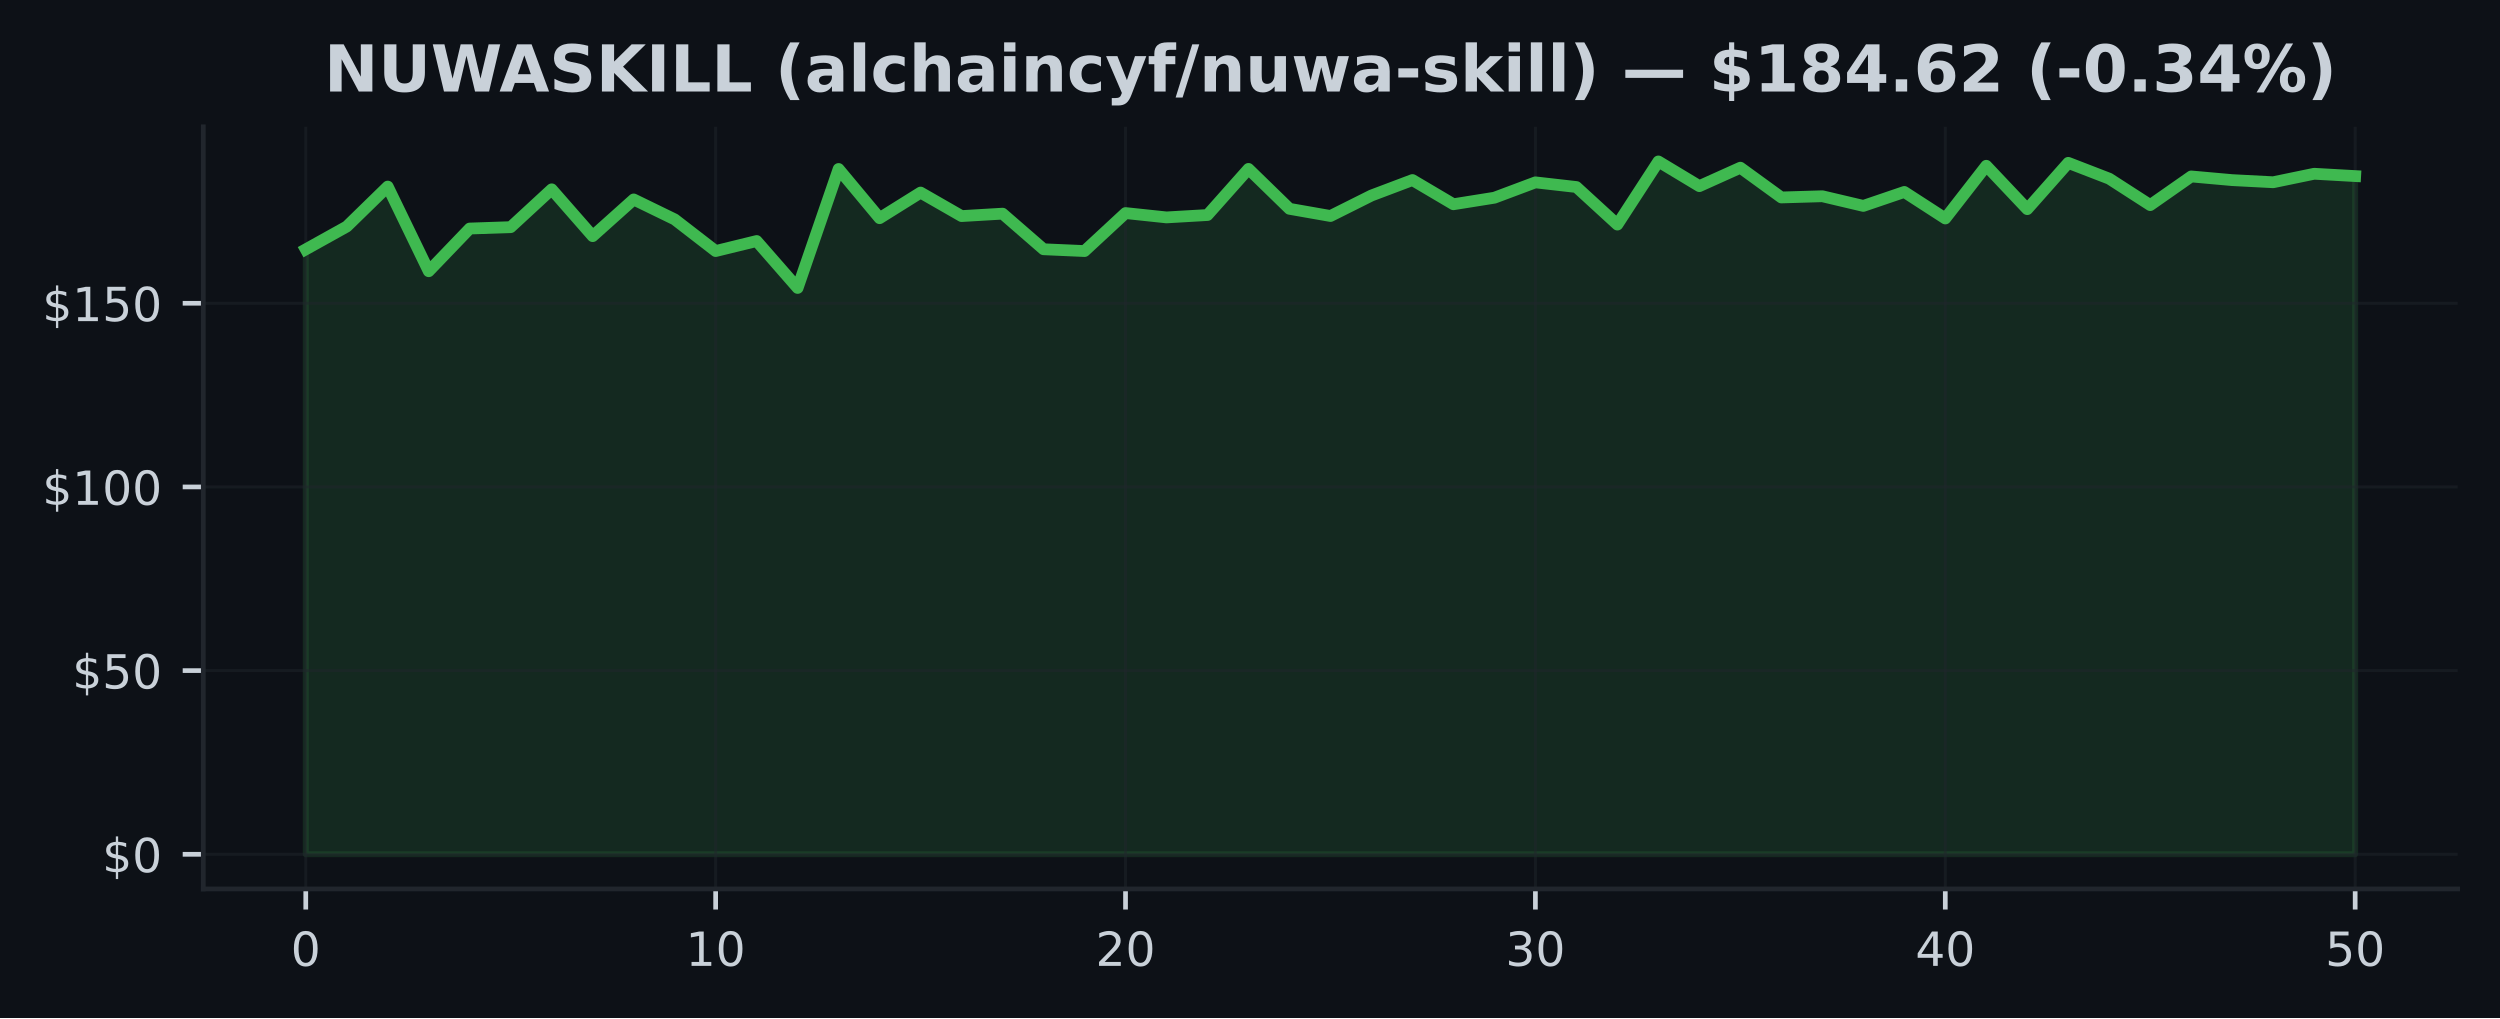
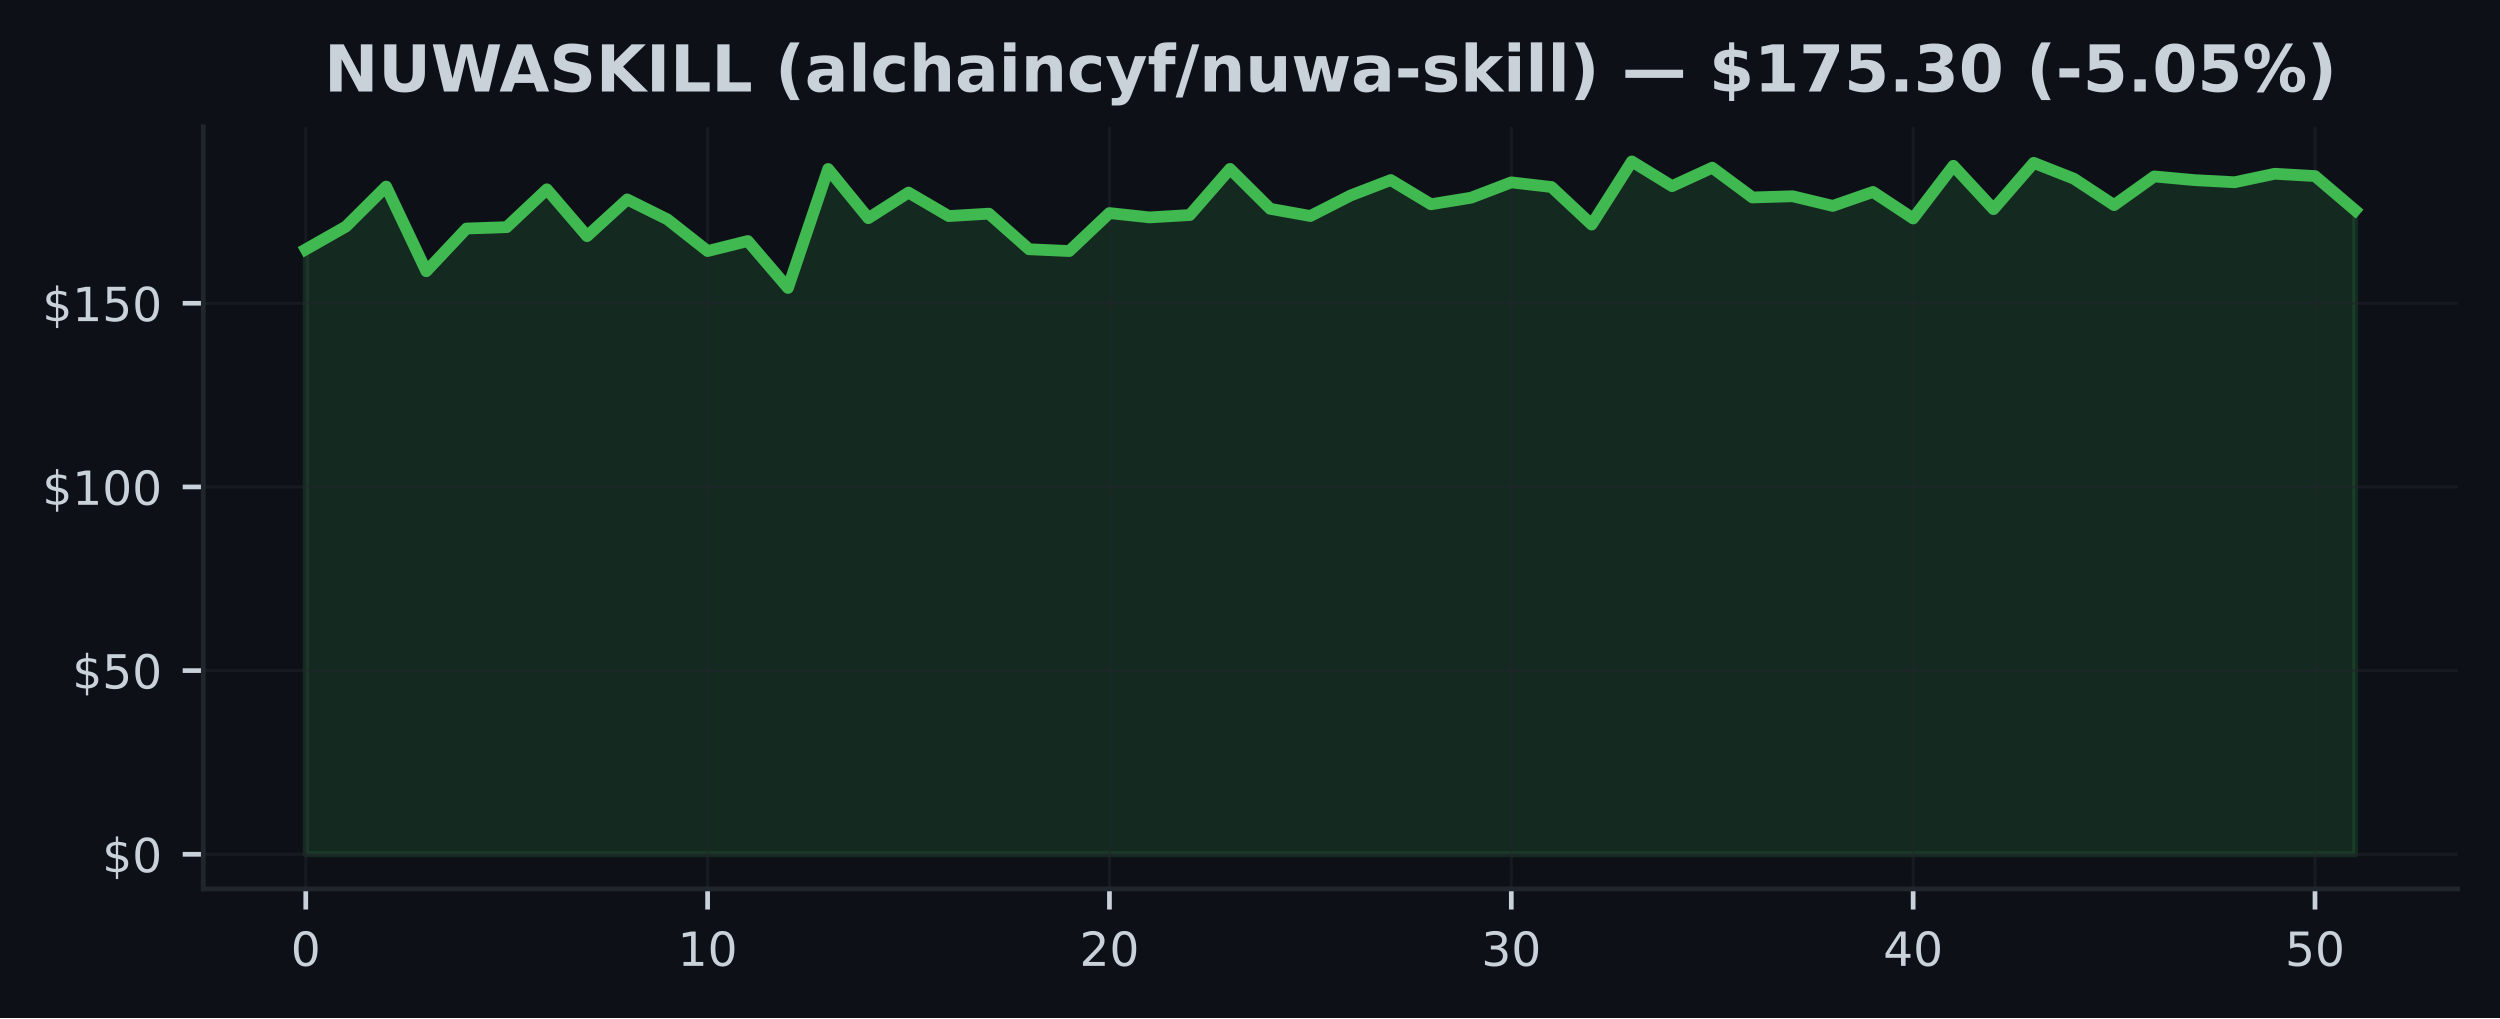
<svg xmlns="http://www.w3.org/2000/svg" xmlns:xlink="http://www.w3.org/1999/xlink" width="425pt" height="173.061pt" viewBox="0 0 425 173.061" version="1.1">
  <defs>
    <style type="text/css">*{stroke-linejoin: round; stroke-linecap: butt}</style>
  </defs>
  <g id="figure_1">
    <g id="patch_1">
      <path d="M 0 173.061  L 425 173.061  L 425 0  L 0 0  z " style="fill: #0d1117" />
    </g>
    <g id="axes_1">
      <g id="patch_2">
        <path d="M 34.56 151.118  L 417.8 151.118  L 417.8 21.558  L 34.56 21.558  z " style="fill: #0d1117" />
      </g>
      <g id="FillBetweenPolyCollection_1">
        <defs>
-           <path id="mc14f36a1df" d="M 51.98 -27.832  L 51.98 -130.669  L 58.948 -134.547  L 65.916 -141.342  L 72.884 -126.953  L 79.852 -134.21  L 86.82 -134.447  L 93.788 -140.873  L 100.756 -132.917  L 107.724 -139.156  L 114.692 -135.765  L 121.66 -130.382  L 128.628 -132.087  L 135.596 -124.112  L 142.564 -144.333  L 149.532 -135.971  L 156.5 -140.324  L 163.468 -136.327  L 170.436 -136.739  L 177.404 -130.688  L 184.372 -130.382  L 191.34 -136.839  L 198.308 -136.102  L 205.276 -136.508  L 212.244 -144.346  L 219.212 -137.564  L 226.18 -136.339  L 233.148 -139.824  L 240.116 -142.453  L 247.084 -138.338  L 254.052 -139.45  L 261.02 -142.06  L 267.988 -141.267  L 274.956 -134.884  L 281.924 -145.613  L 288.892 -141.417  L 295.86 -144.552  L 302.828 -139.493  L 309.796 -139.699  L 316.764 -138.057  L 323.732 -140.43  L 330.7 -135.921  L 337.668 -144.876  L 344.636 -137.507  L 351.604 -145.376  L 358.572 -142.684  L 365.54 -138.194  L 372.508 -143.065  L 379.476 -142.441  L 386.444 -142.079  L 393.412 -143.521  L 400.38 -143.128  L 400.38 -27.832  L 400.38 -27.832  L 393.412 -27.832  L 386.444 -27.832  L 379.476 -27.832  L 372.508 -27.832  L 365.54 -27.832  L 358.572 -27.832  L 351.604 -27.832  L 344.636 -27.832  L 337.668 -27.832  L 330.7 -27.832  L 323.732 -27.832  L 316.764 -27.832  L 309.796 -27.832  L 302.828 -27.832  L 295.86 -27.832  L 288.892 -27.832  L 281.924 -27.832  L 274.956 -27.832  L 267.988 -27.832  L 261.02 -27.832  L 254.052 -27.832  L 247.084 -27.832  L 240.116 -27.832  L 233.148 -27.832  L 226.18 -27.832  L 219.212 -27.832  L 212.244 -27.832  L 205.276 -27.832  L 198.308 -27.832  L 191.34 -27.832  L 184.372 -27.832  L 177.404 -27.832  L 170.436 -27.832  L 163.468 -27.832  L 156.5 -27.832  L 149.532 -27.832  L 142.564 -27.832  L 135.596 -27.832  L 128.628 -27.832  L 121.66 -27.832  L 114.692 -27.832  L 107.724 -27.832  L 100.756 -27.832  L 93.788 -27.832  L 86.82 -27.832  L 79.852 -27.832  L 72.884 -27.832  L 65.916 -27.832  L 58.948 -27.832  L 51.98 -27.832  z " style="stroke: #3fb950; stroke-opacity: 0.15" />
+           <path id="m7939b71562" d="M 51.98 -27.832  L 51.98 -130.669  L 58.811 -134.547  L 65.643 -141.342  L 72.474 -126.953  L 79.305 -134.21  L 86.137 -134.447  L 92.968 -140.873  L 99.8 -132.917  L 106.631 -139.156  L 113.462 -135.765  L 120.294 -130.382  L 127.125 -132.087  L 133.956 -124.112  L 140.788 -144.333  L 147.619 -135.971  L 154.451 -140.324  L 161.282 -136.327  L 168.113 -136.739  L 174.945 -130.688  L 181.776 -130.382  L 188.607 -136.839  L 195.439 -136.102  L 202.27 -136.508  L 209.102 -144.346  L 215.933 -137.564  L 222.764 -136.339  L 229.596 -139.824  L 236.427 -142.453  L 243.258 -138.338  L 250.09 -139.45  L 256.921 -142.06  L 263.753 -141.267  L 270.584 -134.884  L 277.415 -145.613  L 284.247 -141.417  L 291.078 -144.552  L 297.909 -139.493  L 304.741 -139.699  L 311.572 -138.057  L 318.404 -140.43  L 325.235 -135.921  L 332.066 -144.876  L 338.898 -137.507  L 345.729 -145.376  L 352.56 -142.684  L 359.392 -138.194  L 366.223 -143.065  L 373.055 -142.441  L 379.886 -142.079  L 386.717 -143.521  L 393.549 -143.128  L 400.38 -137.307  L 400.38 -27.832  L 400.38 -27.832  L 393.549 -27.832  L 386.717 -27.832  L 379.886 -27.832  L 373.055 -27.832  L 366.223 -27.832  L 359.392 -27.832  L 352.56 -27.832  L 345.729 -27.832  L 338.898 -27.832  L 332.066 -27.832  L 325.235 -27.832  L 318.404 -27.832  L 311.572 -27.832  L 304.741 -27.832  L 297.909 -27.832  L 291.078 -27.832  L 284.247 -27.832  L 277.415 -27.832  L 270.584 -27.832  L 263.753 -27.832  L 256.921 -27.832  L 250.09 -27.832  L 243.258 -27.832  L 236.427 -27.832  L 229.596 -27.832  L 222.764 -27.832  L 215.933 -27.832  L 209.102 -27.832  L 202.27 -27.832  L 195.439 -27.832  L 188.607 -27.832  L 181.776 -27.832  L 174.945 -27.832  L 168.113 -27.832  L 161.282 -27.832  L 154.451 -27.832  L 147.619 -27.832  L 140.788 -27.832  L 133.956 -27.832  L 127.125 -27.832  L 120.294 -27.832  L 113.462 -27.832  L 106.631 -27.832  L 99.8 -27.832  L 92.968 -27.832  L 86.137 -27.832  L 79.305 -27.832  L 72.474 -27.832  L 65.643 -27.832  L 58.811 -27.832  L 51.98 -27.832  z " style="stroke: #3fb950; stroke-opacity: 0.15" />
        </defs>
-         <g clip-path="url(#pb92305fcc5)">
-           <use xlink:href="#mc14f36a1df" x="0" y="173.061" style="fill: #3fb950; fill-opacity: 0.15; stroke: #3fb950; stroke-opacity: 0.15" />
+         <g clip-path="url(#p2297f07d0a)">
+           <use xlink:href="#m7939b71562" x="0" y="173.061" style="fill: #3fb950; fill-opacity: 0.15; stroke: #3fb950; stroke-opacity: 0.15" />
        </g>
      </g>
      <g id="matplotlib.axis_1">
        <g id="xtick_1">
          <g id="line2d_1">
-             <path d="M 51.98 151.118  L 51.98 21.558  " clip-path="url(#pb92305fcc5)" style="fill: none; stroke: #21262d; stroke-opacity: 0.5; stroke-width: 0.5; stroke-linecap: square" />
+             <path d="M 51.98 151.118  L 51.98 21.558  " clip-path="url(#p2297f07d0a)" style="fill: none; stroke: #21262d; stroke-opacity: 0.5; stroke-width: 0.5; stroke-linecap: square" />
          </g>
          <g id="line2d_2">
            <defs>
-               <path id="m98aefb05fc" d="M 0 0  L 0 3.5  " style="stroke: #c9d1d9; stroke-width: 0.8" />
+               <path id="m52f88ef3c0" d="M 0 0  L 0 3.5  " style="stroke: #c9d1d9; stroke-width: 0.8" />
            </defs>
            <g>
-               <use xlink:href="#m98aefb05fc" x="51.98" y="151.118" style="fill: #c9d1d9; stroke: #c9d1d9; stroke-width: 0.8" />
+               <use xlink:href="#m52f88ef3c0" x="51.98" y="151.118" style="fill: #c9d1d9; stroke: #c9d1d9; stroke-width: 0.8" />
            </g>
          </g>
          <g id="text_1">
            <g style="fill: #c9d1d9" transform="translate(49.435 164.197) scale(0.08 -0.08)">
              <defs>
                <path id="DejaVuSans-30" d="M 2034 4250  Q 1547 4250 1301 3770  Q 1056 3291 1056 2328  Q 1056 1369 1301 889  Q 1547 409 2034 409  Q 2525 409 2770 889  Q 3016 1369 3016 2328  Q 3016 3291 2770 3770  Q 2525 4250 2034 4250  z M 2034 4750  Q 2819 4750 3233 4129  Q 3647 3509 3647 2328  Q 3647 1150 3233 529  Q 2819 -91 2034 -91  Q 1250 -91 836 529  Q 422 1150 422 2328  Q 422 3509 836 4129  Q 1250 4750 2034 4750  z " transform="scale(0.015625)" />
              </defs>
              <use xlink:href="#DejaVuSans-30" />
            </g>
          </g>
        </g>
        <g id="xtick_2">
          <g id="line2d_3">
-             <path d="M 121.66 151.118  L 121.66 21.558  " clip-path="url(#pb92305fcc5)" style="fill: none; stroke: #21262d; stroke-opacity: 0.5; stroke-width: 0.5; stroke-linecap: square" />
+             <path d="M 120.294 151.118  L 120.294 21.558  " clip-path="url(#p2297f07d0a)" style="fill: none; stroke: #21262d; stroke-opacity: 0.5; stroke-width: 0.5; stroke-linecap: square" />
          </g>
          <g id="line2d_4">
            <g>
-               <use xlink:href="#m98aefb05fc" x="121.66" y="151.118" style="fill: #c9d1d9; stroke: #c9d1d9; stroke-width: 0.8" />
+               <use xlink:href="#m52f88ef3c0" x="120.294" y="151.118" style="fill: #c9d1d9; stroke: #c9d1d9; stroke-width: 0.8" />
            </g>
          </g>
          <g id="text_2">
-             <g style="fill: #c9d1d9" transform="translate(116.57 164.197) scale(0.08 -0.08)">
+             <g style="fill: #c9d1d9" transform="translate(115.2037 164.197) scale(0.08 -0.08)">
              <defs>
                <path id="DejaVuSans-31" d="M 794 531  L 1825 531  L 1825 4091  L 703 3866  L 703 4441  L 1819 4666  L 2450 4666  L 2450 531  L 3481 531  L 3481 0  L 794 0  L 794 531  z " transform="scale(0.015625)" />
              </defs>
              <use xlink:href="#DejaVuSans-31" />
              <use xlink:href="#DejaVuSans-30" transform="translate(63.62305 0)" />
            </g>
          </g>
        </g>
        <g id="xtick_3">
          <g id="line2d_5">
-             <path d="M 191.34 151.118  L 191.34 21.558  " clip-path="url(#pb92305fcc5)" style="fill: none; stroke: #21262d; stroke-opacity: 0.5; stroke-width: 0.5; stroke-linecap: square" />
+             <path d="M 188.607 151.118  L 188.607 21.558  " clip-path="url(#p2297f07d0a)" style="fill: none; stroke: #21262d; stroke-opacity: 0.5; stroke-width: 0.5; stroke-linecap: square" />
          </g>
          <g id="line2d_6">
            <g>
-               <use xlink:href="#m98aefb05fc" x="191.34" y="151.118" style="fill: #c9d1d9; stroke: #c9d1d9; stroke-width: 0.8" />
+               <use xlink:href="#m52f88ef3c0" x="188.607" y="151.118" style="fill: #c9d1d9; stroke: #c9d1d9; stroke-width: 0.8" />
            </g>
          </g>
          <g id="text_3">
-             <g style="fill: #c9d1d9" transform="translate(186.25 164.197) scale(0.08 -0.08)">
+             <g style="fill: #c9d1d9" transform="translate(183.5175 164.197) scale(0.08 -0.08)">
              <defs>
                <path id="DejaVuSans-32" d="M 1228 531  L 3431 531  L 3431 0  L 469 0  L 469 531  Q 828 903 1448 1529  Q 2069 2156 2228 2338  Q 2531 2678 2651 2914  Q 2772 3150 2772 3378  Q 2772 3750 2511 3984  Q 2250 4219 1831 4219  Q 1534 4219 1204 4116  Q 875 4013 500 3803  L 500 4441  Q 881 4594 1212 4672  Q 1544 4750 1819 4750  Q 2544 4750 2975 4387  Q 3406 4025 3406 3419  Q 3406 3131 3298 2873  Q 3191 2616 2906 2266  Q 2828 2175 2409 1742  Q 1991 1309 1228 531  z " transform="scale(0.015625)" />
              </defs>
              <use xlink:href="#DejaVuSans-32" />
              <use xlink:href="#DejaVuSans-30" transform="translate(63.62305 0)" />
            </g>
          </g>
        </g>
        <g id="xtick_4">
          <g id="line2d_7">
-             <path d="M 261.02 151.118  L 261.02 21.558  " clip-path="url(#pb92305fcc5)" style="fill: none; stroke: #21262d; stroke-opacity: 0.5; stroke-width: 0.5; stroke-linecap: square" />
+             <path d="M 256.921 151.118  L 256.921 21.558  " clip-path="url(#p2297f07d0a)" style="fill: none; stroke: #21262d; stroke-opacity: 0.5; stroke-width: 0.5; stroke-linecap: square" />
          </g>
          <g id="line2d_8">
            <g>
-               <use xlink:href="#m98aefb05fc" x="261.02" y="151.118" style="fill: #c9d1d9; stroke: #c9d1d9; stroke-width: 0.8" />
+               <use xlink:href="#m52f88ef3c0" x="256.921" y="151.118" style="fill: #c9d1d9; stroke: #c9d1d9; stroke-width: 0.8" />
            </g>
          </g>
          <g id="text_4">
-             <g style="fill: #c9d1d9" transform="translate(255.93 164.197) scale(0.08 -0.08)">
+             <g style="fill: #c9d1d9" transform="translate(251.8312 164.197) scale(0.08 -0.08)">
              <defs>
                <path id="DejaVuSans-33" d="M 2597 2516  Q 3050 2419 3304 2112  Q 3559 1806 3559 1356  Q 3559 666 3084 287  Q 2609 -91 1734 -91  Q 1441 -91 1130 -33  Q 819 25 488 141  L 488 750  Q 750 597 1062 519  Q 1375 441 1716 441  Q 2309 441 2620 675  Q 2931 909 2931 1356  Q 2931 1769 2642 2001  Q 2353 2234 1838 2234  L 1294 2234  L 1294 2753  L 1863 2753  Q 2328 2753 2575 2939  Q 2822 3125 2822 3475  Q 2822 3834 2567 4026  Q 2313 4219 1838 4219  Q 1578 4219 1281 4162  Q 984 4106 628 3988  L 628 4550  Q 988 4650 1302 4700  Q 1616 4750 1894 4750  Q 2613 4750 3031 4423  Q 3450 4097 3450 3541  Q 3450 3153 3228 2886  Q 3006 2619 2597 2516  z " transform="scale(0.015625)" />
              </defs>
              <use xlink:href="#DejaVuSans-33" />
              <use xlink:href="#DejaVuSans-30" transform="translate(63.62305 0)" />
            </g>
          </g>
        </g>
        <g id="xtick_5">
          <g id="line2d_9">
-             <path d="M 330.7 151.118  L 330.7 21.558  " clip-path="url(#pb92305fcc5)" style="fill: none; stroke: #21262d; stroke-opacity: 0.5; stroke-width: 0.5; stroke-linecap: square" />
+             <path d="M 325.235 151.118  L 325.235 21.558  " clip-path="url(#p2297f07d0a)" style="fill: none; stroke: #21262d; stroke-opacity: 0.5; stroke-width: 0.5; stroke-linecap: square" />
          </g>
          <g id="line2d_10">
            <g>
-               <use xlink:href="#m98aefb05fc" x="330.7" y="151.118" style="fill: #c9d1d9; stroke: #c9d1d9; stroke-width: 0.8" />
+               <use xlink:href="#m52f88ef3c0" x="325.235" y="151.118" style="fill: #c9d1d9; stroke: #c9d1d9; stroke-width: 0.8" />
            </g>
          </g>
          <g id="text_5">
-             <g style="fill: #c9d1d9" transform="translate(325.61 164.197) scale(0.08 -0.08)">
+             <g style="fill: #c9d1d9" transform="translate(320.1449 164.197) scale(0.08 -0.08)">
              <defs>
                <path id="DejaVuSans-34" d="M 2419 4116  L 825 1625  L 2419 1625  L 2419 4116  z M 2253 4666  L 3047 4666  L 3047 1625  L 3713 1625  L 3713 1100  L 3047 1100  L 3047 0  L 2419 0  L 2419 1100  L 313 1100  L 313 1709  L 2253 4666  z " transform="scale(0.015625)" />
              </defs>
              <use xlink:href="#DejaVuSans-34" />
              <use xlink:href="#DejaVuSans-30" transform="translate(63.62305 0)" />
            </g>
          </g>
        </g>
        <g id="xtick_6">
          <g id="line2d_11">
-             <path d="M 400.38 151.118  L 400.38 21.558  " clip-path="url(#pb92305fcc5)" style="fill: none; stroke: #21262d; stroke-opacity: 0.5; stroke-width: 0.5; stroke-linecap: square" />
+             <path d="M 393.549 151.118  L 393.549 21.558  " clip-path="url(#p2297f07d0a)" style="fill: none; stroke: #21262d; stroke-opacity: 0.5; stroke-width: 0.5; stroke-linecap: square" />
          </g>
          <g id="line2d_12">
            <g>
-               <use xlink:href="#m98aefb05fc" x="400.38" y="151.118" style="fill: #c9d1d9; stroke: #c9d1d9; stroke-width: 0.8" />
+               <use xlink:href="#m52f88ef3c0" x="393.549" y="151.118" style="fill: #c9d1d9; stroke: #c9d1d9; stroke-width: 0.8" />
            </g>
          </g>
          <g id="text_6">
-             <g style="fill: #c9d1d9" transform="translate(395.29 164.197) scale(0.08 -0.08)">
+             <g style="fill: #c9d1d9" transform="translate(388.4586 164.197) scale(0.08 -0.08)">
              <defs>
                <path id="DejaVuSans-35" d="M 691 4666  L 3169 4666  L 3169 4134  L 1269 4134  L 1269 2991  Q 1406 3038 1543 3061  Q 1681 3084 1819 3084  Q 2600 3084 3056 2656  Q 3513 2228 3513 1497  Q 3513 744 3044 326  Q 2575 -91 1722 -91  Q 1428 -91 1123 -41  Q 819 9 494 109  L 494 744  Q 775 591 1075 516  Q 1375 441 1709 441  Q 2250 441 2565 725  Q 2881 1009 2881 1497  Q 2881 1984 2565 2268  Q 2250 2553 1709 2553  Q 1456 2553 1204 2497  Q 953 2441 691 2322  L 691 4666  z " transform="scale(0.015625)" />
              </defs>
              <use xlink:href="#DejaVuSans-35" />
              <use xlink:href="#DejaVuSans-30" transform="translate(63.62305 0)" />
            </g>
          </g>
        </g>
      </g>
      <g id="matplotlib.axis_2">
        <g id="ytick_1">
          <g id="line2d_13">
-             <path d="M 34.56 145.229  L 417.8 145.229  " clip-path="url(#pb92305fcc5)" style="fill: none; stroke: #21262d; stroke-opacity: 0.5; stroke-width: 0.5; stroke-linecap: square" />
+             <path d="M 34.56 145.229  L 417.8 145.229  " clip-path="url(#p2297f07d0a)" style="fill: none; stroke: #21262d; stroke-opacity: 0.5; stroke-width: 0.5; stroke-linecap: square" />
          </g>
          <g id="line2d_14">
            <defs>
-               <path id="m81e6499fc4" d="M 0 0  L -3.5 0  " style="stroke: #c9d1d9; stroke-width: 0.8" />
+               <path id="m57312ddf59" d="M 0 0  L -3.5 0  " style="stroke: #c9d1d9; stroke-width: 0.8" />
            </defs>
            <g>
-               <use xlink:href="#m81e6499fc4" x="34.56" y="145.229" style="fill: #c9d1d9; stroke: #c9d1d9; stroke-width: 0.8" />
+               <use xlink:href="#m57312ddf59" x="34.56" y="145.229" style="fill: #c9d1d9; stroke: #c9d1d9; stroke-width: 0.8" />
            </g>
          </g>
          <g id="text_7">
            <g style="fill: #c9d1d9" transform="translate(17.38 148.2686) scale(0.08 -0.08)">
              <defs>
                <path id="DejaVuSans-24" d="M 2163 -941  L 1850 -941  L 1847 0  Q 1519 6 1191 76  Q 863 147 531 288  L 531 850  Q 850 650 1176 548  Q 1503 447 1850 444  L 1850 1869  Q 1159 1981 845 2250  Q 531 2519 531 2988  Q 531 3497 872 3790  Q 1213 4084 1850 4128  L 1850 4863  L 2163 4863  L 2163 4138  Q 2453 4125 2725 4076  Q 2997 4028 3256 3944  L 3256 3397  Q 2997 3528 2723 3600  Q 2450 3672 2163 3684  L 2163 2350  Q 2872 2241 3206 1959  Q 3541 1678 3541 1191  Q 3541 663 3186 358  Q 2831 53 2163 6  L 2163 -941  z M 1850 2406  L 1850 3688  Q 1488 3647 1297 3481  Q 1106 3316 1106 3041  Q 1106 2772 1282 2622  Q 1459 2472 1850 2406  z M 2163 1806  L 2163 453  Q 2559 506 2761 678  Q 2963 850 2963 1131  Q 2963 1406 2770 1568  Q 2578 1731 2163 1806  z " transform="scale(0.015625)" />
              </defs>
              <use xlink:href="#DejaVuSans-24" />
              <use xlink:href="#DejaVuSans-30" transform="translate(63.62305 0)" />
            </g>
          </g>
        </g>
        <g id="ytick_2">
          <g id="line2d_15">
-             <path d="M 34.56 114.004  L 417.8 114.004  " clip-path="url(#pb92305fcc5)" style="fill: none; stroke: #21262d; stroke-opacity: 0.5; stroke-width: 0.5; stroke-linecap: square" />
+             <path d="M 34.56 114.004  L 417.8 114.004  " clip-path="url(#p2297f07d0a)" style="fill: none; stroke: #21262d; stroke-opacity: 0.5; stroke-width: 0.5; stroke-linecap: square" />
          </g>
          <g id="line2d_16">
            <g>
-               <use xlink:href="#m81e6499fc4" x="34.56" y="114.004" style="fill: #c9d1d9; stroke: #c9d1d9; stroke-width: 0.8" />
+               <use xlink:href="#m57312ddf59" x="34.56" y="114.004" style="fill: #c9d1d9; stroke: #c9d1d9; stroke-width: 0.8" />
            </g>
          </g>
          <g id="text_8">
            <g style="fill: #c9d1d9" transform="translate(12.29 117.0433) scale(0.08 -0.08)">
              <use xlink:href="#DejaVuSans-24" />
              <use xlink:href="#DejaVuSans-35" transform="translate(63.62305 0)" />
              <use xlink:href="#DejaVuSans-30" transform="translate(127.2461 0)" />
            </g>
          </g>
        </g>
        <g id="ytick_3">
          <g id="line2d_17">
-             <path d="M 34.56 82.779  L 417.8 82.779  " clip-path="url(#pb92305fcc5)" style="fill: none; stroke: #21262d; stroke-opacity: 0.5; stroke-width: 0.5; stroke-linecap: square" />
+             <path d="M 34.56 82.779  L 417.8 82.779  " clip-path="url(#p2297f07d0a)" style="fill: none; stroke: #21262d; stroke-opacity: 0.5; stroke-width: 0.5; stroke-linecap: square" />
          </g>
          <g id="line2d_18">
            <g>
-               <use xlink:href="#m81e6499fc4" x="34.56" y="82.779" style="fill: #c9d1d9; stroke: #c9d1d9; stroke-width: 0.8" />
+               <use xlink:href="#m57312ddf59" x="34.56" y="82.779" style="fill: #c9d1d9; stroke: #c9d1d9; stroke-width: 0.8" />
            </g>
          </g>
          <g id="text_9">
            <g style="fill: #c9d1d9" transform="translate(7.2 85.81797) scale(0.08 -0.08)">
              <use xlink:href="#DejaVuSans-24" />
              <use xlink:href="#DejaVuSans-31" transform="translate(63.62305 0)" />
              <use xlink:href="#DejaVuSans-30" transform="translate(127.2461 0)" />
              <use xlink:href="#DejaVuSans-30" transform="translate(190.8691 0)" />
            </g>
          </g>
        </g>
        <g id="ytick_4">
          <g id="line2d_19">
-             <path d="M 34.56 51.553  L 417.8 51.553  " clip-path="url(#pb92305fcc5)" style="fill: none; stroke: #21262d; stroke-opacity: 0.5; stroke-width: 0.5; stroke-linecap: square" />
+             <path d="M 34.56 51.553  L 417.8 51.553  " clip-path="url(#p2297f07d0a)" style="fill: none; stroke: #21262d; stroke-opacity: 0.5; stroke-width: 0.5; stroke-linecap: square" />
          </g>
          <g id="line2d_20">
            <g>
-               <use xlink:href="#m81e6499fc4" x="34.56" y="51.553" style="fill: #c9d1d9; stroke: #c9d1d9; stroke-width: 0.8" />
+               <use xlink:href="#m57312ddf59" x="34.56" y="51.553" style="fill: #c9d1d9; stroke: #c9d1d9; stroke-width: 0.8" />
            </g>
          </g>
          <g id="text_10">
            <g style="fill: #c9d1d9" transform="translate(7.2 54.59268) scale(0.08 -0.08)">
              <use xlink:href="#DejaVuSans-24" />
              <use xlink:href="#DejaVuSans-31" transform="translate(63.62305 0)" />
              <use xlink:href="#DejaVuSans-35" transform="translate(127.2461 0)" />
              <use xlink:href="#DejaVuSans-30" transform="translate(190.8691 0)" />
            </g>
          </g>
        </g>
      </g>
      <g id="line2d_21">
-         <path d="M 51.98 42.392  L 58.948 38.514  L 65.916 31.719  L 72.884 46.108  L 79.852 38.851  L 86.82 38.614  L 93.788 32.187  L 100.756 40.144  L 107.724 33.905  L 114.692 37.296  L 121.66 42.679  L 128.628 40.974  L 135.596 48.949  L 142.564 28.728  L 149.532 37.09  L 156.5 32.737  L 163.468 36.734  L 170.436 36.322  L 177.404 42.373  L 184.372 42.679  L 191.34 36.222  L 198.308 36.959  L 205.276 36.553  L 212.244 28.715  L 219.212 35.497  L 226.18 36.721  L 233.148 33.237  L 240.116 30.607  L 247.084 34.723  L 254.052 33.611  L 261.02 31.001  L 267.988 31.794  L 274.956 38.176  L 281.924 27.447  L 288.892 31.644  L 295.86 28.509  L 302.828 33.568  L 309.796 33.361  L 316.764 35.004  L 323.732 32.631  L 330.7 37.14  L 337.668 28.184  L 344.636 35.553  L 351.604 27.685  L 358.572 30.376  L 365.54 34.867  L 372.508 29.995  L 379.476 30.62  L 386.444 30.982  L 393.412 29.539  L 400.38 29.933  " clip-path="url(#pb92305fcc5)" style="fill: none; stroke: #3fb950; stroke-width: 2; stroke-linecap: square" />
+         <path d="M 51.98 42.392  L 58.811 38.514  L 65.643 31.719  L 72.474 46.108  L 79.305 38.851  L 86.137 38.614  L 92.968 32.187  L 99.8 40.144  L 106.631 33.905  L 113.462 37.296  L 120.294 42.679  L 127.125 40.974  L 133.956 48.949  L 140.788 28.728  L 147.619 37.09  L 154.451 32.737  L 161.282 36.734  L 168.113 36.322  L 174.945 42.373  L 181.776 42.679  L 188.607 36.222  L 195.439 36.959  L 202.27 36.553  L 209.102 28.715  L 215.933 35.497  L 222.764 36.721  L 229.596 33.237  L 236.427 30.607  L 243.258 34.723  L 250.09 33.611  L 256.921 31.001  L 263.753 31.794  L 270.584 38.176  L 277.415 27.447  L 284.247 31.644  L 291.078 28.509  L 297.909 33.568  L 304.741 33.361  L 311.572 35.004  L 318.404 32.631  L 325.235 37.14  L 332.066 28.184  L 338.898 35.553  L 345.729 27.685  L 352.56 30.376  L 359.392 34.867  L 366.223 29.995  L 373.055 30.62  L 379.886 30.982  L 386.717 29.539  L 393.549 29.933  L 400.38 35.753  " clip-path="url(#p2297f07d0a)" style="fill: none; stroke: #3fb950; stroke-width: 2; stroke-linecap: square" />
      </g>
      <g id="patch_3">
        <path d="M 34.56 151.118  L 34.56 21.558  " style="fill: none; stroke: #21262d; stroke-width: 0.8; stroke-linejoin: miter; stroke-linecap: square" />
      </g>
      <g id="patch_4">
        <path d="M 34.56 151.118  L 417.8 151.118  " style="fill: none; stroke: #21262d; stroke-width: 0.8; stroke-linejoin: miter; stroke-linecap: square" />
      </g>
      <g id="text_11">
        <g style="fill: #c9d1d9" transform="translate(55.10508 15.55828) scale(0.11 -0.11)">
          <defs>
            <path id="DejaVuSans-Bold-4e" d="M 588 4666  L 1931 4666  L 3628 1466  L 3628 4666  L 4769 4666  L 4769 0  L 3425 0  L 1728 3200  L 1728 0  L 588 0  L 588 4666  z " transform="scale(0.015625)" />
            <path id="DejaVuSans-Bold-55" d="M 588 4666  L 1791 4666  L 1791 1869  Q 1791 1291 1980 1042  Q 2169 794 2597 794  Q 3028 794 3217 1042  Q 3406 1291 3406 1869  L 3406 4666  L 4609 4666  L 4609 1869  Q 4609 878 4112 393  Q 3616 -91 2597 -91  Q 1581 -91 1084 393  Q 588 878 588 1869  L 588 4666  z " transform="scale(0.015625)" />
            <path id="DejaVuSans-Bold-57" d="M 191 4666  L 1344 4666  L 2150 1275  L 2950 4666  L 4109 4666  L 4909 1275  L 5716 4666  L 6859 4666  L 5759 0  L 4372 0  L 3525 3547  L 2688 0  L 1300 0  L 191 4666  z " transform="scale(0.015625)" />
            <path id="DejaVuSans-Bold-41" d="M 3419 850  L 1538 850  L 1241 0  L 31 0  L 1759 4666  L 3194 4666  L 4922 0  L 3713 0  L 3419 850  z M 1838 1716  L 3116 1716  L 2478 3572  L 1838 1716  z " transform="scale(0.015625)" />
            <path id="DejaVuSans-Bold-53" d="M 3834 4519  L 3834 3531  Q 3450 3703 3084 3790  Q 2719 3878 2394 3878  Q 1963 3878 1756 3759  Q 1550 3641 1550 3391  Q 1550 3203 1689 3098  Q 1828 2994 2194 2919  L 2706 2816  Q 3484 2659 3812 2340  Q 4141 2022 4141 1434  Q 4141 663 3683 286  Q 3225 -91 2284 -91  Q 1841 -91 1394 -6  Q 947 78 500 244  L 500 1259  Q 947 1022 1364 901  Q 1781 781 2169 781  Q 2563 781 2772 912  Q 2981 1044 2981 1288  Q 2981 1506 2839 1625  Q 2697 1744 2272 1838  L 1806 1941  Q 1106 2091 782 2419  Q 459 2747 459 3303  Q 459 4000 909 4375  Q 1359 4750 2203 4750  Q 2588 4750 2994 4692  Q 3400 4634 3834 4519  z " transform="scale(0.015625)" />
            <path id="DejaVuSans-Bold-4b" d="M 588 4666  L 1791 4666  L 1791 2963  L 3525 4666  L 4922 4666  L 2675 2456  L 5153 0  L 3647 0  L 1791 1838  L 1791 0  L 588 0  L 588 4666  z " transform="scale(0.015625)" />
            <path id="DejaVuSans-Bold-49" d="M 588 4666  L 1791 4666  L 1791 0  L 588 0  L 588 4666  z " transform="scale(0.015625)" />
            <path id="DejaVuSans-Bold-4c" d="M 588 4666  L 1791 4666  L 1791 909  L 3903 909  L 3903 0  L 588 0  L 588 4666  z " transform="scale(0.015625)" />
            <path id="DejaVuSans-Bold-20" transform="scale(0.015625)" />
            <path id="DejaVuSans-Bold-28" d="M 2413 -844  L 1484 -844  Q 1006 -72 778 623  Q 550 1319 550 2003  Q 550 2688 779 3389  Q 1009 4091 1484 4856  L 2413 4856  Q 2013 4116 1813 3408  Q 1613 2700 1613 2009  Q 1613 1319 1811 609  Q 2009 -100 2413 -844  z " transform="scale(0.015625)" />
            <path id="DejaVuSans-Bold-61" d="M 2106 1575  Q 1756 1575 1579 1456  Q 1403 1338 1403 1106  Q 1403 894 1545 773  Q 1688 653 1941 653  Q 2256 653 2472 879  Q 2688 1106 2688 1447  L 2688 1575  L 2106 1575  z M 3816 1997  L 3816 0  L 2688 0  L 2688 519  Q 2463 200 2181 54  Q 1900 -91 1497 -91  Q 953 -91 614 226  Q 275 544 275 1050  Q 275 1666 698 1953  Q 1122 2241 2028 2241  L 2688 2241  L 2688 2328  Q 2688 2594 2478 2717  Q 2269 2841 1825 2841  Q 1466 2841 1156 2769  Q 847 2697 581 2553  L 581 3406  Q 941 3494 1303 3539  Q 1666 3584 2028 3584  Q 2975 3584 3395 3211  Q 3816 2838 3816 1997  z " transform="scale(0.015625)" />
            <path id="DejaVuSans-Bold-6c" d="M 538 4863  L 1656 4863  L 1656 0  L 538 0  L 538 4863  z " transform="scale(0.015625)" />
            <path id="DejaVuSans-Bold-63" d="M 3366 3391  L 3366 2478  Q 3138 2634 2908 2709  Q 2678 2784 2431 2784  Q 1963 2784 1702 2511  Q 1441 2238 1441 1747  Q 1441 1256 1702 982  Q 1963 709 2431 709  Q 2694 709 2930 787  Q 3166 866 3366 1019  L 3366 103  Q 3103 6 2833 -42  Q 2563 -91 2291 -91  Q 1344 -91 809 395  Q 275 881 275 1747  Q 275 2613 809 3098  Q 1344 3584 2291 3584  Q 2566 3584 2833 3536  Q 3100 3488 3366 3391  z " transform="scale(0.015625)" />
            <path id="DejaVuSans-Bold-68" d="M 4056 2131  L 4056 0  L 2931 0  L 2931 347  L 2931 1625  Q 2931 2084 2911 2256  Q 2891 2428 2841 2509  Q 2775 2619 2662 2680  Q 2550 2741 2406 2741  Q 2056 2741 1856 2470  Q 1656 2200 1656 1722  L 1656 0  L 538 0  L 538 4863  L 1656 4863  L 1656 2988  Q 1909 3294 2193 3439  Q 2478 3584 2822 3584  Q 3428 3584 3742 3212  Q 4056 2841 4056 2131  z " transform="scale(0.015625)" />
            <path id="DejaVuSans-Bold-69" d="M 538 3500  L 1656 3500  L 1656 0  L 538 0  L 538 3500  z M 538 4863  L 1656 4863  L 1656 3950  L 538 3950  L 538 4863  z " transform="scale(0.015625)" />
            <path id="DejaVuSans-Bold-6e" d="M 4056 2131  L 4056 0  L 2931 0  L 2931 347  L 2931 1631  Q 2931 2084 2911 2256  Q 2891 2428 2841 2509  Q 2775 2619 2662 2680  Q 2550 2741 2406 2741  Q 2056 2741 1856 2470  Q 1656 2200 1656 1722  L 1656 0  L 538 0  L 538 3500  L 1656 3500  L 1656 2988  Q 1909 3294 2193 3439  Q 2478 3584 2822 3584  Q 3428 3584 3742 3212  Q 4056 2841 4056 2131  z " transform="scale(0.015625)" />
            <path id="DejaVuSans-Bold-79" d="M 78 3500  L 1197 3500  L 2138 1125  L 2938 3500  L 4056 3500  L 2584 -331  Q 2363 -916 2067 -1148  Q 1772 -1381 1288 -1381  L 641 -1381  L 641 -647  L 991 -647  Q 1275 -647 1404 -556  Q 1534 -466 1606 -231  L 1638 -134  L 78 3500  z " transform="scale(0.015625)" />
            <path id="DejaVuSans-Bold-66" d="M 2841 4863  L 2841 4128  L 2222 4128  Q 1984 4128 1890 4042  Q 1797 3956 1797 3744  L 1797 3500  L 2753 3500  L 2753 2700  L 1797 2700  L 1797 0  L 678 0  L 678 2700  L 122 2700  L 122 3500  L 678 3500  L 678 3744  Q 678 4316 997 4589  Q 1316 4863 1984 4863  L 2841 4863  z " transform="scale(0.015625)" />
            <path id="DejaVuSans-Bold-2f" d="M 1644 4666  L 2338 4666  L 691 -594  L 0 -594  L 1644 4666  z " transform="scale(0.015625)" />
            <path id="DejaVuSans-Bold-75" d="M 500 1363  L 500 3500  L 1625 3500  L 1625 3150  Q 1625 2866 1622 2436  Q 1619 2006 1619 1863  Q 1619 1441 1641 1255  Q 1663 1069 1716 984  Q 1784 875 1895 815  Q 2006 756 2150 756  Q 2500 756 2700 1025  Q 2900 1294 2900 1772  L 2900 3500  L 4019 3500  L 4019 0  L 2900 0  L 2900 506  Q 2647 200 2364 54  Q 2081 -91 1741 -91  Q 1134 -91 817 281  Q 500 653 500 1363  z " transform="scale(0.015625)" />
            <path id="DejaVuSans-Bold-77" d="M 225 3500  L 1313 3500  L 1900 1088  L 2491 3500  L 3425 3500  L 4013 1113  L 4603 3500  L 5691 3500  L 4769 0  L 3547 0  L 2956 2406  L 2369 0  L 1147 0  L 225 3500  z " transform="scale(0.015625)" />
            <path id="DejaVuSans-Bold-2d" d="M 347 2297  L 2309 2297  L 2309 1388  L 347 1388  L 347 2297  z " transform="scale(0.015625)" />
            <path id="DejaVuSans-Bold-73" d="M 3272 3391  L 3272 2541  Q 2913 2691 2578 2766  Q 2244 2841 1947 2841  Q 1628 2841 1473 2761  Q 1319 2681 1319 2516  Q 1319 2381 1436 2309  Q 1553 2238 1856 2203  L 2053 2175  Q 2913 2066 3209 1816  Q 3506 1566 3506 1031  Q 3506 472 3093 190  Q 2681 -91 1863 -91  Q 1516 -91 1145 -36  Q 775 19 384 128  L 384 978  Q 719 816 1070 734  Q 1422 653 1784 653  Q 2113 653 2278 743  Q 2444 834 2444 1013  Q 2444 1163 2330 1236  Q 2216 1309 1875 1350  L 1678 1375  Q 931 1469 631 1722  Q 331 1975 331 2491  Q 331 3047 712 3315  Q 1094 3584 1881 3584  Q 2191 3584 2531 3537  Q 2872 3491 3272 3391  z " transform="scale(0.015625)" />
            <path id="DejaVuSans-Bold-6b" d="M 538 4863  L 1656 4863  L 1656 2216  L 2944 3500  L 4244 3500  L 2534 1894  L 4378 0  L 3022 0  L 1656 1459  L 1656 0  L 538 0  L 538 4863  z " transform="scale(0.015625)" />
            <path id="DejaVuSans-Bold-29" d="M 513 -844  Q 913 -100 1113 609  Q 1313 1319 1313 2009  Q 1313 2700 1113 3408  Q 913 4116 513 4856  L 1441 4856  Q 1916 4091 2145 3389  Q 2375 2688 2375 2003  Q 2375 1319 2147 623  Q 1919 -72 1441 -844  L 513 -844  z " transform="scale(0.015625)" />
            <path id="DejaVuSans-Bold-2014" d="M 344 2156  L 6056 2156  L 6056 1350  L 344 1350  L 344 2156  z " transform="scale(0.015625)" />
            <path id="DejaVuSans-Bold-24" d="M 2484 -941  L 1978 -941  L 1975 0  Q 1584 16 1218 87  Q 853 159 506 288  L 506 1106  Q 866 922 1233 823  Q 1600 725 1978 713  L 1978 1684  L 1875 1703  Q 1128 1834 814 2115  Q 500 2397 500 2925  Q 500 3484 883 3798  Q 1266 4113 1975 4141  L 1978 4863  L 2484 4863  L 2484 4153  Q 2797 4128 3109 4075  Q 3422 4022 3738 3938  L 3738 3144  Q 3425 3275 3112 3348  Q 2800 3422 2484 3438  L 2484 2541  L 2584 2522  Q 3378 2397 3698 2105  Q 4019 1813 4019 1241  Q 4019 666 3637 358  Q 3256 50 2484 6  L 2484 -941  z M 1978 2613  L 1978 3428  Q 1756 3416 1623 3308  Q 1491 3200 1491 3034  Q 1491 2850 1612 2745  Q 1734 2641 1978 2613  z M 2484 1594  L 2484 725  Q 2756 728 2892 831  Q 3028 934 3028 1141  Q 3028 1353 2903 1458  Q 2778 1563 2484 1594  z " transform="scale(0.015625)" />
            <path id="DejaVuSans-Bold-31" d="M 750 831  L 1813 831  L 1813 3847  L 722 3622  L 722 4441  L 1806 4666  L 2950 4666  L 2950 831  L 4013 831  L 4013 0  L 750 0  L 750 831  z " transform="scale(0.015625)" />
-             <path id="DejaVuSans-Bold-38" d="M 2228 2088  Q 1891 2088 1709 1903  Q 1528 1719 1528 1375  Q 1528 1031 1709 848  Q 1891 666 2228 666  Q 2563 666 2741 848  Q 2919 1031 2919 1375  Q 2919 1722 2741 1905  Q 2563 2088 2228 2088  z M 1350 2484  Q 925 2613 709 2878  Q 494 3144 494 3541  Q 494 4131 934 4440  Q 1375 4750 2228 4750  Q 3075 4750 3515 4442  Q 3956 4134 3956 3541  Q 3956 3144 3739 2878  Q 3522 2613 3097 2484  Q 3572 2353 3814 2058  Q 4056 1763 4056 1313  Q 4056 619 3595 264  Q 3134 -91 2228 -91  Q 1319 -91 855 264  Q 391 619 391 1313  Q 391 1763 633 2058  Q 875 2353 1350 2484  z M 1631 3419  Q 1631 3141 1786 2991  Q 1941 2841 2228 2841  Q 2509 2841 2662 2991  Q 2816 3141 2816 3419  Q 2816 3697 2662 3845  Q 2509 3994 2228 3994  Q 1941 3994 1786 3844  Q 1631 3694 1631 3419  z " transform="scale(0.015625)" />
-             <path id="DejaVuSans-Bold-34" d="M 2356 3675  L 1038 1722  L 2356 1722  L 2356 3675  z M 2156 4666  L 3494 4666  L 3494 1722  L 4159 1722  L 4159 850  L 3494 850  L 3494 0  L 2356 0  L 2356 850  L 288 850  L 288 1881  L 2156 4666  z " transform="scale(0.015625)" />
+             <path id="DejaVuSans-Bold-37" d="M 428 4666  L 3944 4666  L 3944 3988  L 2125 0  L 953 0  L 2675 3781  L 428 3781  L 428 4666  z " transform="scale(0.015625)" />
+             <path id="DejaVuSans-Bold-35" d="M 678 4666  L 3669 4666  L 3669 3781  L 1638 3781  L 1638 3059  Q 1775 3097 1914 3117  Q 2053 3138 2203 3138  Q 3056 3138 3531 2711  Q 4006 2284 4006 1522  Q 4006 766 3489 337  Q 2972 -91 2053 -91  Q 1656 -91 1267 -14  Q 878 63 494 219  L 494 1166  Q 875 947 1217 837  Q 1559 728 1863 728  Q 2300 728 2551 942  Q 2803 1156 2803 1522  Q 2803 1891 2551 2103  Q 2300 2316 1863 2316  Q 1603 2316 1309 2248  Q 1016 2181 678 2041  L 678 4666  z " transform="scale(0.015625)" />
            <path id="DejaVuSans-Bold-2e" d="M 653 1209  L 1778 1209  L 1778 0  L 653 0  L 653 1209  z " transform="scale(0.015625)" />
-             <path id="DejaVuSans-Bold-36" d="M 2316 2303  Q 2000 2303 1842 2098  Q 1684 1894 1684 1484  Q 1684 1075 1842 870  Q 2000 666 2316 666  Q 2634 666 2792 870  Q 2950 1075 2950 1484  Q 2950 1894 2792 2098  Q 2634 2303 2316 2303  z M 3803 4544  L 3803 3681  Q 3506 3822 3243 3889  Q 2981 3956 2731 3956  Q 2194 3956 1894 3657  Q 1594 3359 1544 2772  Q 1750 2925 1990 3001  Q 2231 3078 2516 3078  Q 3231 3078 3670 2659  Q 4109 2241 4109 1563  Q 4109 813 3618 361  Q 3128 -91 2303 -91  Q 1394 -91 895 523  Q 397 1138 397 2266  Q 397 3422 980 4083  Q 1563 4744 2578 4744  Q 2900 4744 3203 4694  Q 3506 4644 3803 4544  z " transform="scale(0.015625)" />
-             <path id="DejaVuSans-Bold-32" d="M 1844 884  L 3897 884  L 3897 0  L 506 0  L 506 884  L 2209 2388  Q 2438 2594 2547 2791  Q 2656 2988 2656 3200  Q 2656 3528 2436 3728  Q 2216 3928 1850 3928  Q 1569 3928 1234 3808  Q 900 3688 519 3450  L 519 4475  Q 925 4609 1322 4679  Q 1719 4750 2100 4750  Q 2938 4750 3402 4381  Q 3866 4013 3866 3353  Q 3866 2972 3669 2642  Q 3472 2313 2841 1759  L 1844 884  z " transform="scale(0.015625)" />
+             <path id="DejaVuSans-Bold-33" d="M 2981 2516  Q 3453 2394 3698 2092  Q 3944 1791 3944 1325  Q 3944 631 3412 270  Q 2881 -91 1863 -91  Q 1503 -91 1142 -33  Q 781 25 428 141  L 428 1069  Q 766 900 1098 814  Q 1431 728 1753 728  Q 2231 728 2486 893  Q 2741 1059 2741 1369  Q 2741 1688 2480 1852  Q 2219 2016 1709 2016  L 1228 2016  L 1228 2791  L 1734 2791  Q 2188 2791 2409 2933  Q 2631 3075 2631 3366  Q 2631 3634 2415 3781  Q 2200 3928 1806 3928  Q 1516 3928 1219 3862  Q 922 3797 628 3669  L 628 4550  Q 984 4650 1334 4700  Q 1684 4750 2022 4750  Q 2931 4750 3382 4451  Q 3834 4153 3834 3553  Q 3834 3144 3618 2883  Q 3403 2622 2981 2516  z " transform="scale(0.015625)" />
            <path id="DejaVuSans-Bold-30" d="M 2944 2338  Q 2944 3213 2780 3570  Q 2616 3928 2228 3928  Q 1841 3928 1675 3570  Q 1509 3213 1509 2338  Q 1509 1453 1675 1090  Q 1841 728 2228 728  Q 2613 728 2778 1090  Q 2944 1453 2944 2338  z M 4147 2328  Q 4147 1169 3647 539  Q 3147 -91 2228 -91  Q 1306 -91 806 539  Q 306 1169 306 2328  Q 306 3491 806 4120  Q 1306 4750 2228 4750  Q 3147 4750 3647 4120  Q 4147 3491 4147 2328  z " transform="scale(0.015625)" />
-             <path id="DejaVuSans-Bold-33" d="M 2981 2516  Q 3453 2394 3698 2092  Q 3944 1791 3944 1325  Q 3944 631 3412 270  Q 2881 -91 1863 -91  Q 1503 -91 1142 -33  Q 781 25 428 141  L 428 1069  Q 766 900 1098 814  Q 1431 728 1753 728  Q 2231 728 2486 893  Q 2741 1059 2741 1369  Q 2741 1688 2480 1852  Q 2219 2016 1709 2016  L 1228 2016  L 1228 2791  L 1734 2791  Q 2188 2791 2409 2933  Q 2631 3075 2631 3366  Q 2631 3634 2415 3781  Q 2200 3928 1806 3928  Q 1516 3928 1219 3862  Q 922 3797 628 3669  L 628 4550  Q 984 4650 1334 4700  Q 1684 4750 2022 4750  Q 2931 4750 3382 4451  Q 3834 4153 3834 3553  Q 3834 3144 3618 2883  Q 3403 2622 2981 2516  z " transform="scale(0.015625)" />
            <path id="DejaVuSans-Bold-25" d="M 4959 1925  Q 4738 1925 4616 1733  Q 4494 1541 4494 1184  Q 4494 825 4614 633  Q 4734 441 4959 441  Q 5184 441 5303 633  Q 5422 825 5422 1184  Q 5422 1541 5301 1733  Q 5181 1925 4959 1925  z M 4959 2450  Q 5541 2450 5875 2112  Q 6209 1775 6209 1184  Q 6209 594 5875 251  Q 5541 -91 4959 -91  Q 4378 -91 4042 251  Q 3706 594 3706 1184  Q 3706 1772 4042 2111  Q 4378 2450 4959 2450  z M 2094 -91  L 1403 -91  L 4319 4750  L 5013 4750  L 2094 -91  z M 1453 4750  Q 2034 4750 2367 4411  Q 2700 4072 2700 3481  Q 2700 2891 2367 2550  Q 2034 2209 1453 2209  Q 872 2209 539 2550  Q 206 2891 206 3481  Q 206 4072 539 4411  Q 872 4750 1453 4750  z M 1453 4225  Q 1228 4225 1106 4031  Q 984 3838 984 3481  Q 984 3122 1106 2926  Q 1228 2731 1453 2731  Q 1678 2731 1798 2926  Q 1919 3122 1919 3481  Q 1919 3838 1797 4031  Q 1675 4225 1453 4225  z " transform="scale(0.015625)" />
          </defs>
          <use xlink:href="#DejaVuSans-Bold-4e" />
          <use xlink:href="#DejaVuSans-Bold-55" transform="translate(83.69141 0)" />
          <use xlink:href="#DejaVuSans-Bold-57" transform="translate(164.8926 0)" />
          <use xlink:href="#DejaVuSans-Bold-41" transform="translate(270.6953 0)" />
          <use xlink:href="#DejaVuSans-Bold-53" transform="translate(348.0879 0)" />
          <use xlink:href="#DejaVuSans-Bold-4b" transform="translate(420.1094 0)" />
          <use xlink:href="#DejaVuSans-Bold-49" transform="translate(497.5996 0)" />
          <use xlink:href="#DejaVuSans-Bold-4c" transform="translate(534.8066 0)" />
          <use xlink:href="#DejaVuSans-Bold-4c" transform="translate(598.5273 0)" />
          <use xlink:href="#DejaVuSans-Bold-20" transform="translate(662.248 0)" />
          <use xlink:href="#DejaVuSans-Bold-28" transform="translate(697.0625 0)" />
          <use xlink:href="#DejaVuSans-Bold-61" transform="translate(742.7656 0)" />
          <use xlink:href="#DejaVuSans-Bold-6c" transform="translate(810.2461 0)" />
          <use xlink:href="#DejaVuSans-Bold-63" transform="translate(844.5234 0)" />
          <use xlink:href="#DejaVuSans-Bold-68" transform="translate(903.8008 0)" />
          <use xlink:href="#DejaVuSans-Bold-61" transform="translate(974.9922 0)" />
          <use xlink:href="#DejaVuSans-Bold-69" transform="translate(1042.473 0)" />
          <use xlink:href="#DejaVuSans-Bold-6e" transform="translate(1076.75 0)" />
          <use xlink:href="#DejaVuSans-Bold-63" transform="translate(1147.941 0)" />
          <use xlink:href="#DejaVuSans-Bold-79" transform="translate(1207.219 0)" />
          <use xlink:href="#DejaVuSans-Bold-66" transform="translate(1272.404 0)" />
          <use xlink:href="#DejaVuSans-Bold-2f" transform="translate(1315.91 0)" />
          <use xlink:href="#DejaVuSans-Bold-6e" transform="translate(1352.434 0)" />
          <use xlink:href="#DejaVuSans-Bold-75" transform="translate(1423.625 0)" />
          <use xlink:href="#DejaVuSans-Bold-77" transform="translate(1494.816 0)" />
          <use xlink:href="#DejaVuSans-Bold-61" transform="translate(1587.199 0)" />
          <use xlink:href="#DejaVuSans-Bold-2d" transform="translate(1654.68 0)" />
          <use xlink:href="#DejaVuSans-Bold-73" transform="translate(1696.184 0)" />
          <use xlink:href="#DejaVuSans-Bold-6b" transform="translate(1755.705 0)" />
          <use xlink:href="#DejaVuSans-Bold-69" transform="translate(1822.209 0)" />
          <use xlink:href="#DejaVuSans-Bold-6c" transform="translate(1856.486 0)" />
          <use xlink:href="#DejaVuSans-Bold-6c" transform="translate(1890.764 0)" />
          <use xlink:href="#DejaVuSans-Bold-29" transform="translate(1925.041 0)" />
          <use xlink:href="#DejaVuSans-Bold-20" transform="translate(1970.744 0)" />
          <use xlink:href="#DejaVuSans-Bold-2014" transform="translate(2005.559 0)" />
          <use xlink:href="#DejaVuSans-Bold-20" transform="translate(2105.559 0)" />
          <use xlink:href="#DejaVuSans-Bold-24" transform="translate(2140.373 0)" />
          <use xlink:href="#DejaVuSans-Bold-31" transform="translate(2209.953 0)" />
-           <use xlink:href="#DejaVuSans-Bold-38" transform="translate(2279.533 0)" />
-           <use xlink:href="#DejaVuSans-Bold-34" transform="translate(2349.113 0)" />
+           <use xlink:href="#DejaVuSans-Bold-37" transform="translate(2279.533 0)" />
+           <use xlink:href="#DejaVuSans-Bold-35" transform="translate(2349.113 0)" />
          <use xlink:href="#DejaVuSans-Bold-2e" transform="translate(2418.693 0)" />
-           <use xlink:href="#DejaVuSans-Bold-36" transform="translate(2456.682 0)" />
-           <use xlink:href="#DejaVuSans-Bold-32" transform="translate(2526.262 0)" />
+           <use xlink:href="#DejaVuSans-Bold-33" transform="translate(2456.682 0)" />
+           <use xlink:href="#DejaVuSans-Bold-30" transform="translate(2526.262 0)" />
          <use xlink:href="#DejaVuSans-Bold-20" transform="translate(2595.842 0)" />
          <use xlink:href="#DejaVuSans-Bold-28" transform="translate(2630.656 0)" />
          <use xlink:href="#DejaVuSans-Bold-2d" transform="translate(2676.359 0)" />
-           <use xlink:href="#DejaVuSans-Bold-30" transform="translate(2717.863 0)" />
+           <use xlink:href="#DejaVuSans-Bold-35" transform="translate(2717.863 0)" />
          <use xlink:href="#DejaVuSans-Bold-2e" transform="translate(2787.443 0)" />
-           <use xlink:href="#DejaVuSans-Bold-33" transform="translate(2825.432 0)" />
-           <use xlink:href="#DejaVuSans-Bold-34" transform="translate(2895.012 0)" />
+           <use xlink:href="#DejaVuSans-Bold-30" transform="translate(2825.432 0)" />
+           <use xlink:href="#DejaVuSans-Bold-35" transform="translate(2895.012 0)" />
          <use xlink:href="#DejaVuSans-Bold-25" transform="translate(2964.592 0)" />
          <use xlink:href="#DejaVuSans-Bold-29" transform="translate(3064.787 0)" />
        </g>
      </g>
    </g>
  </g>
  <defs>
-     <clipPath id="pb92305fcc5">
+     <clipPath id="p2297f07d0a">
      <rect x="34.56" y="21.558" width="383.24" height="129.56" />
    </clipPath>
  </defs>
</svg>
